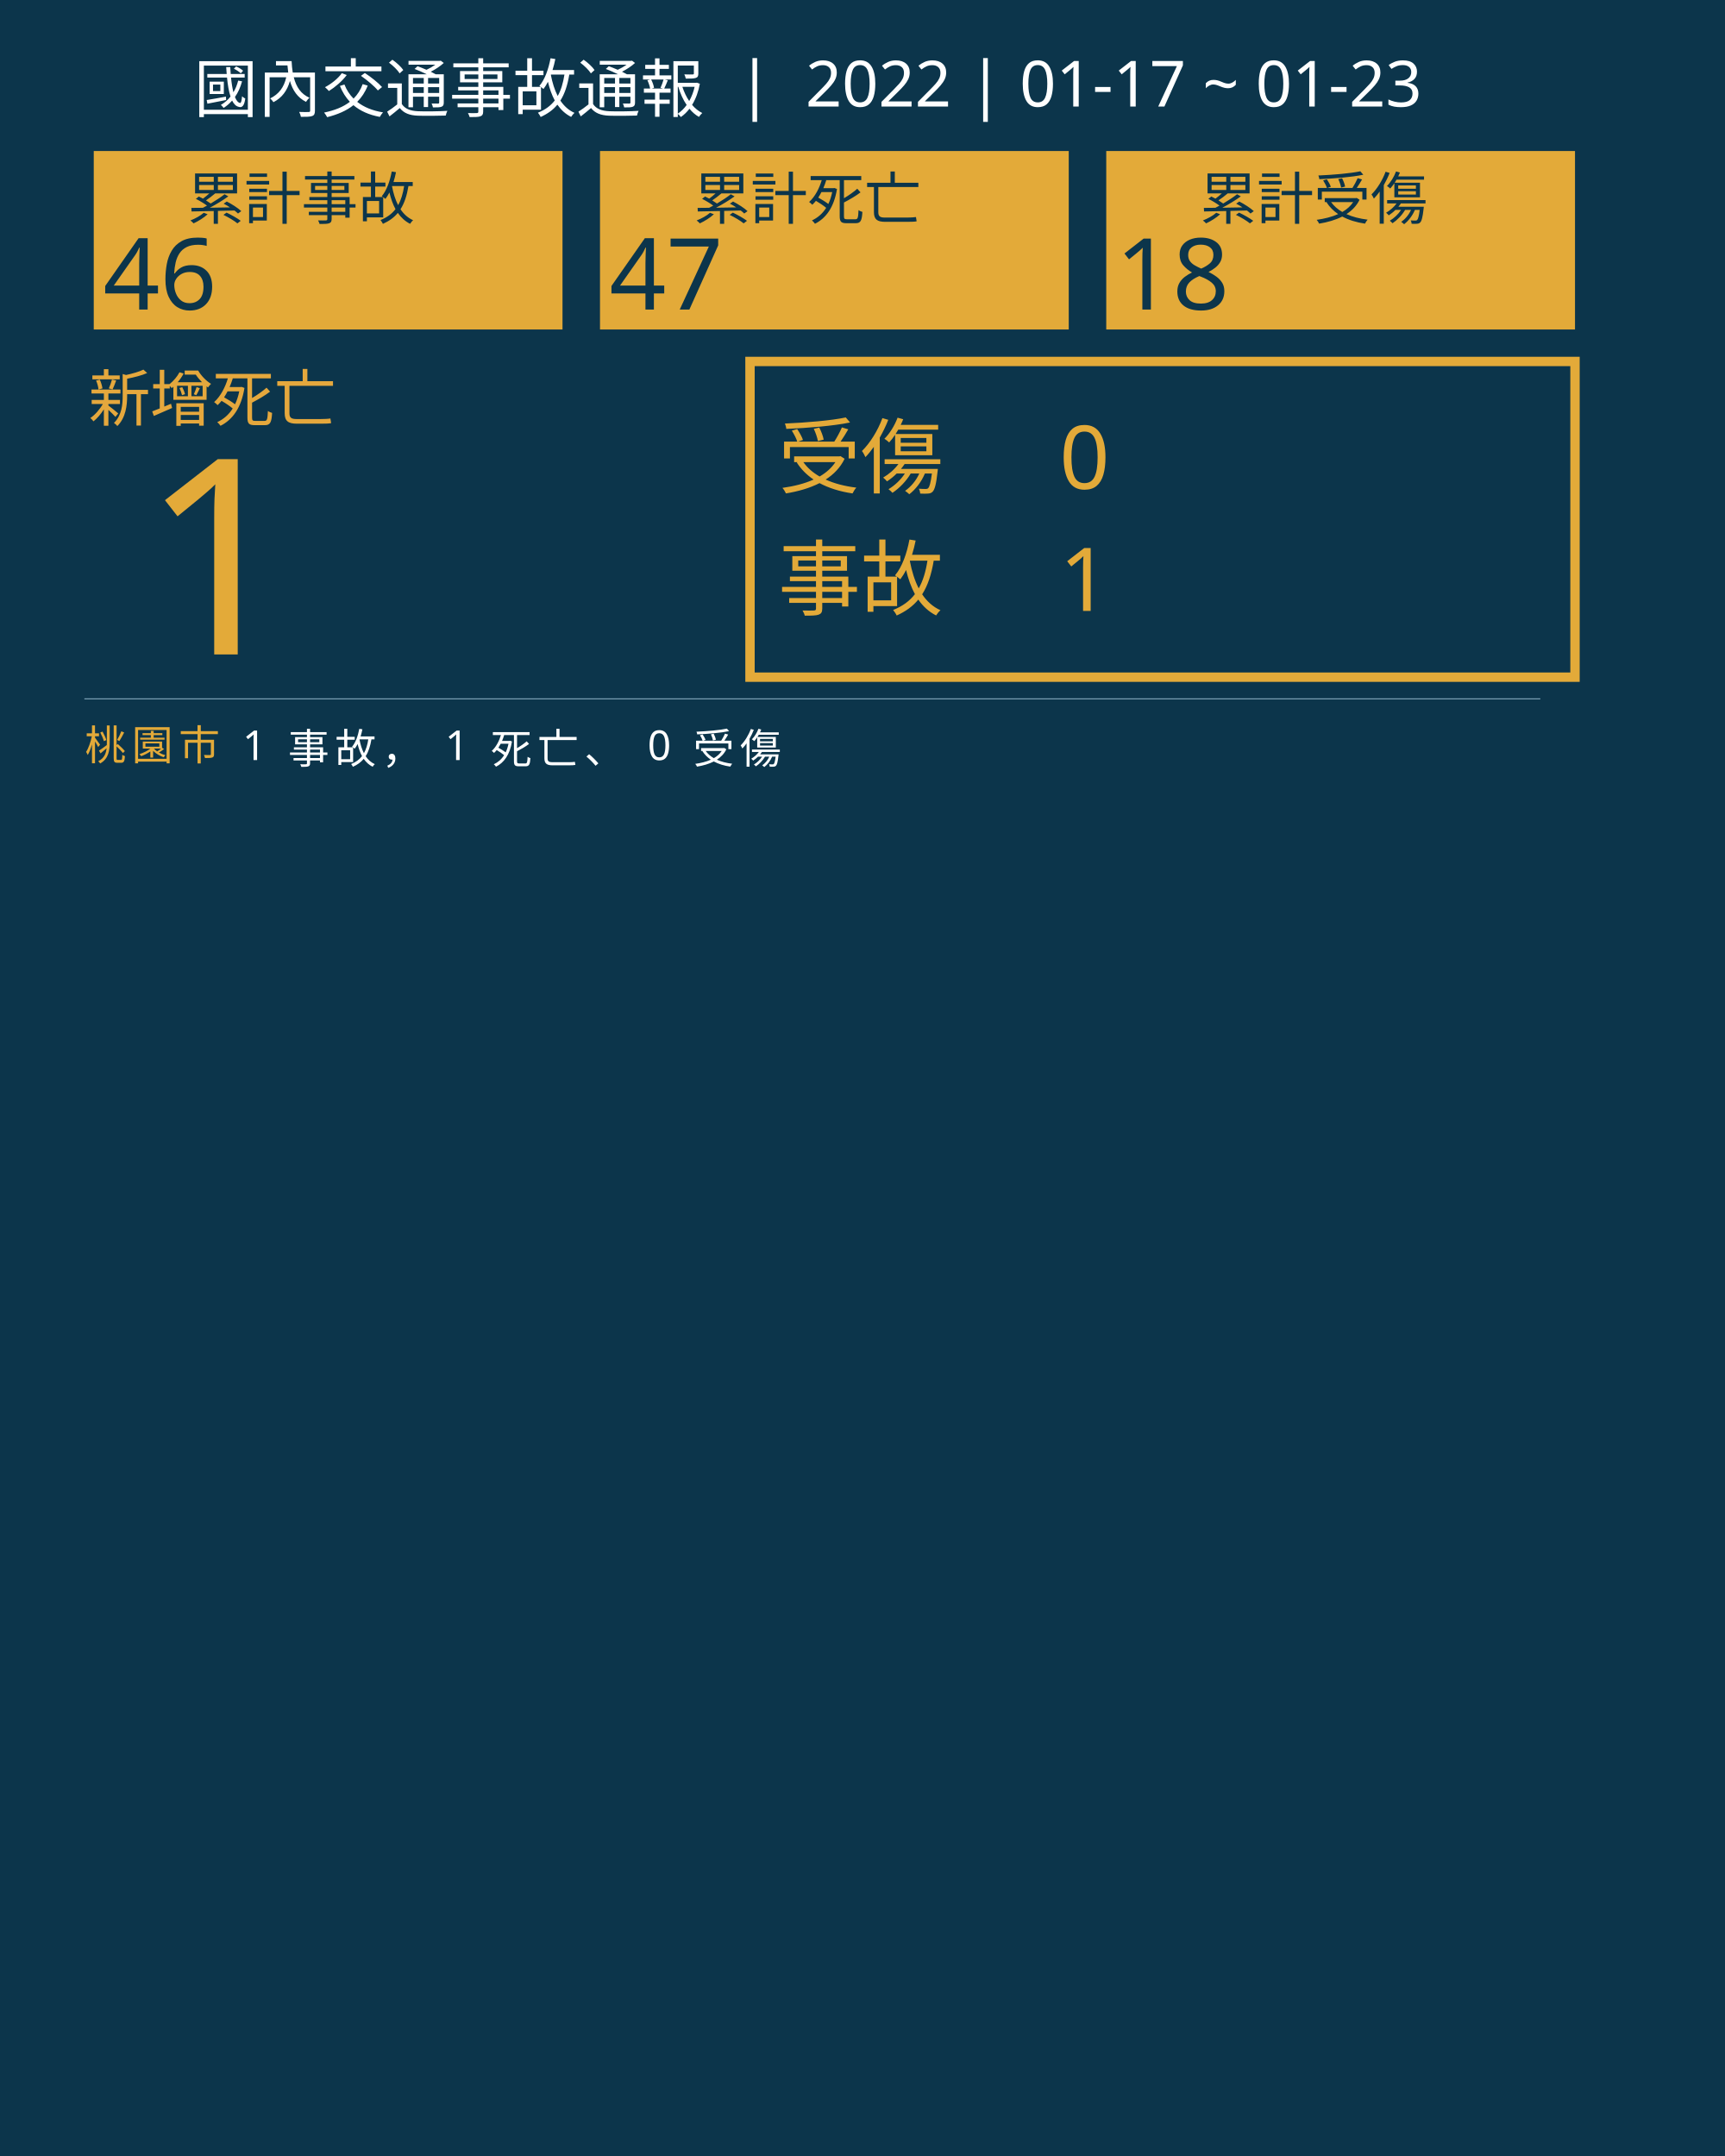
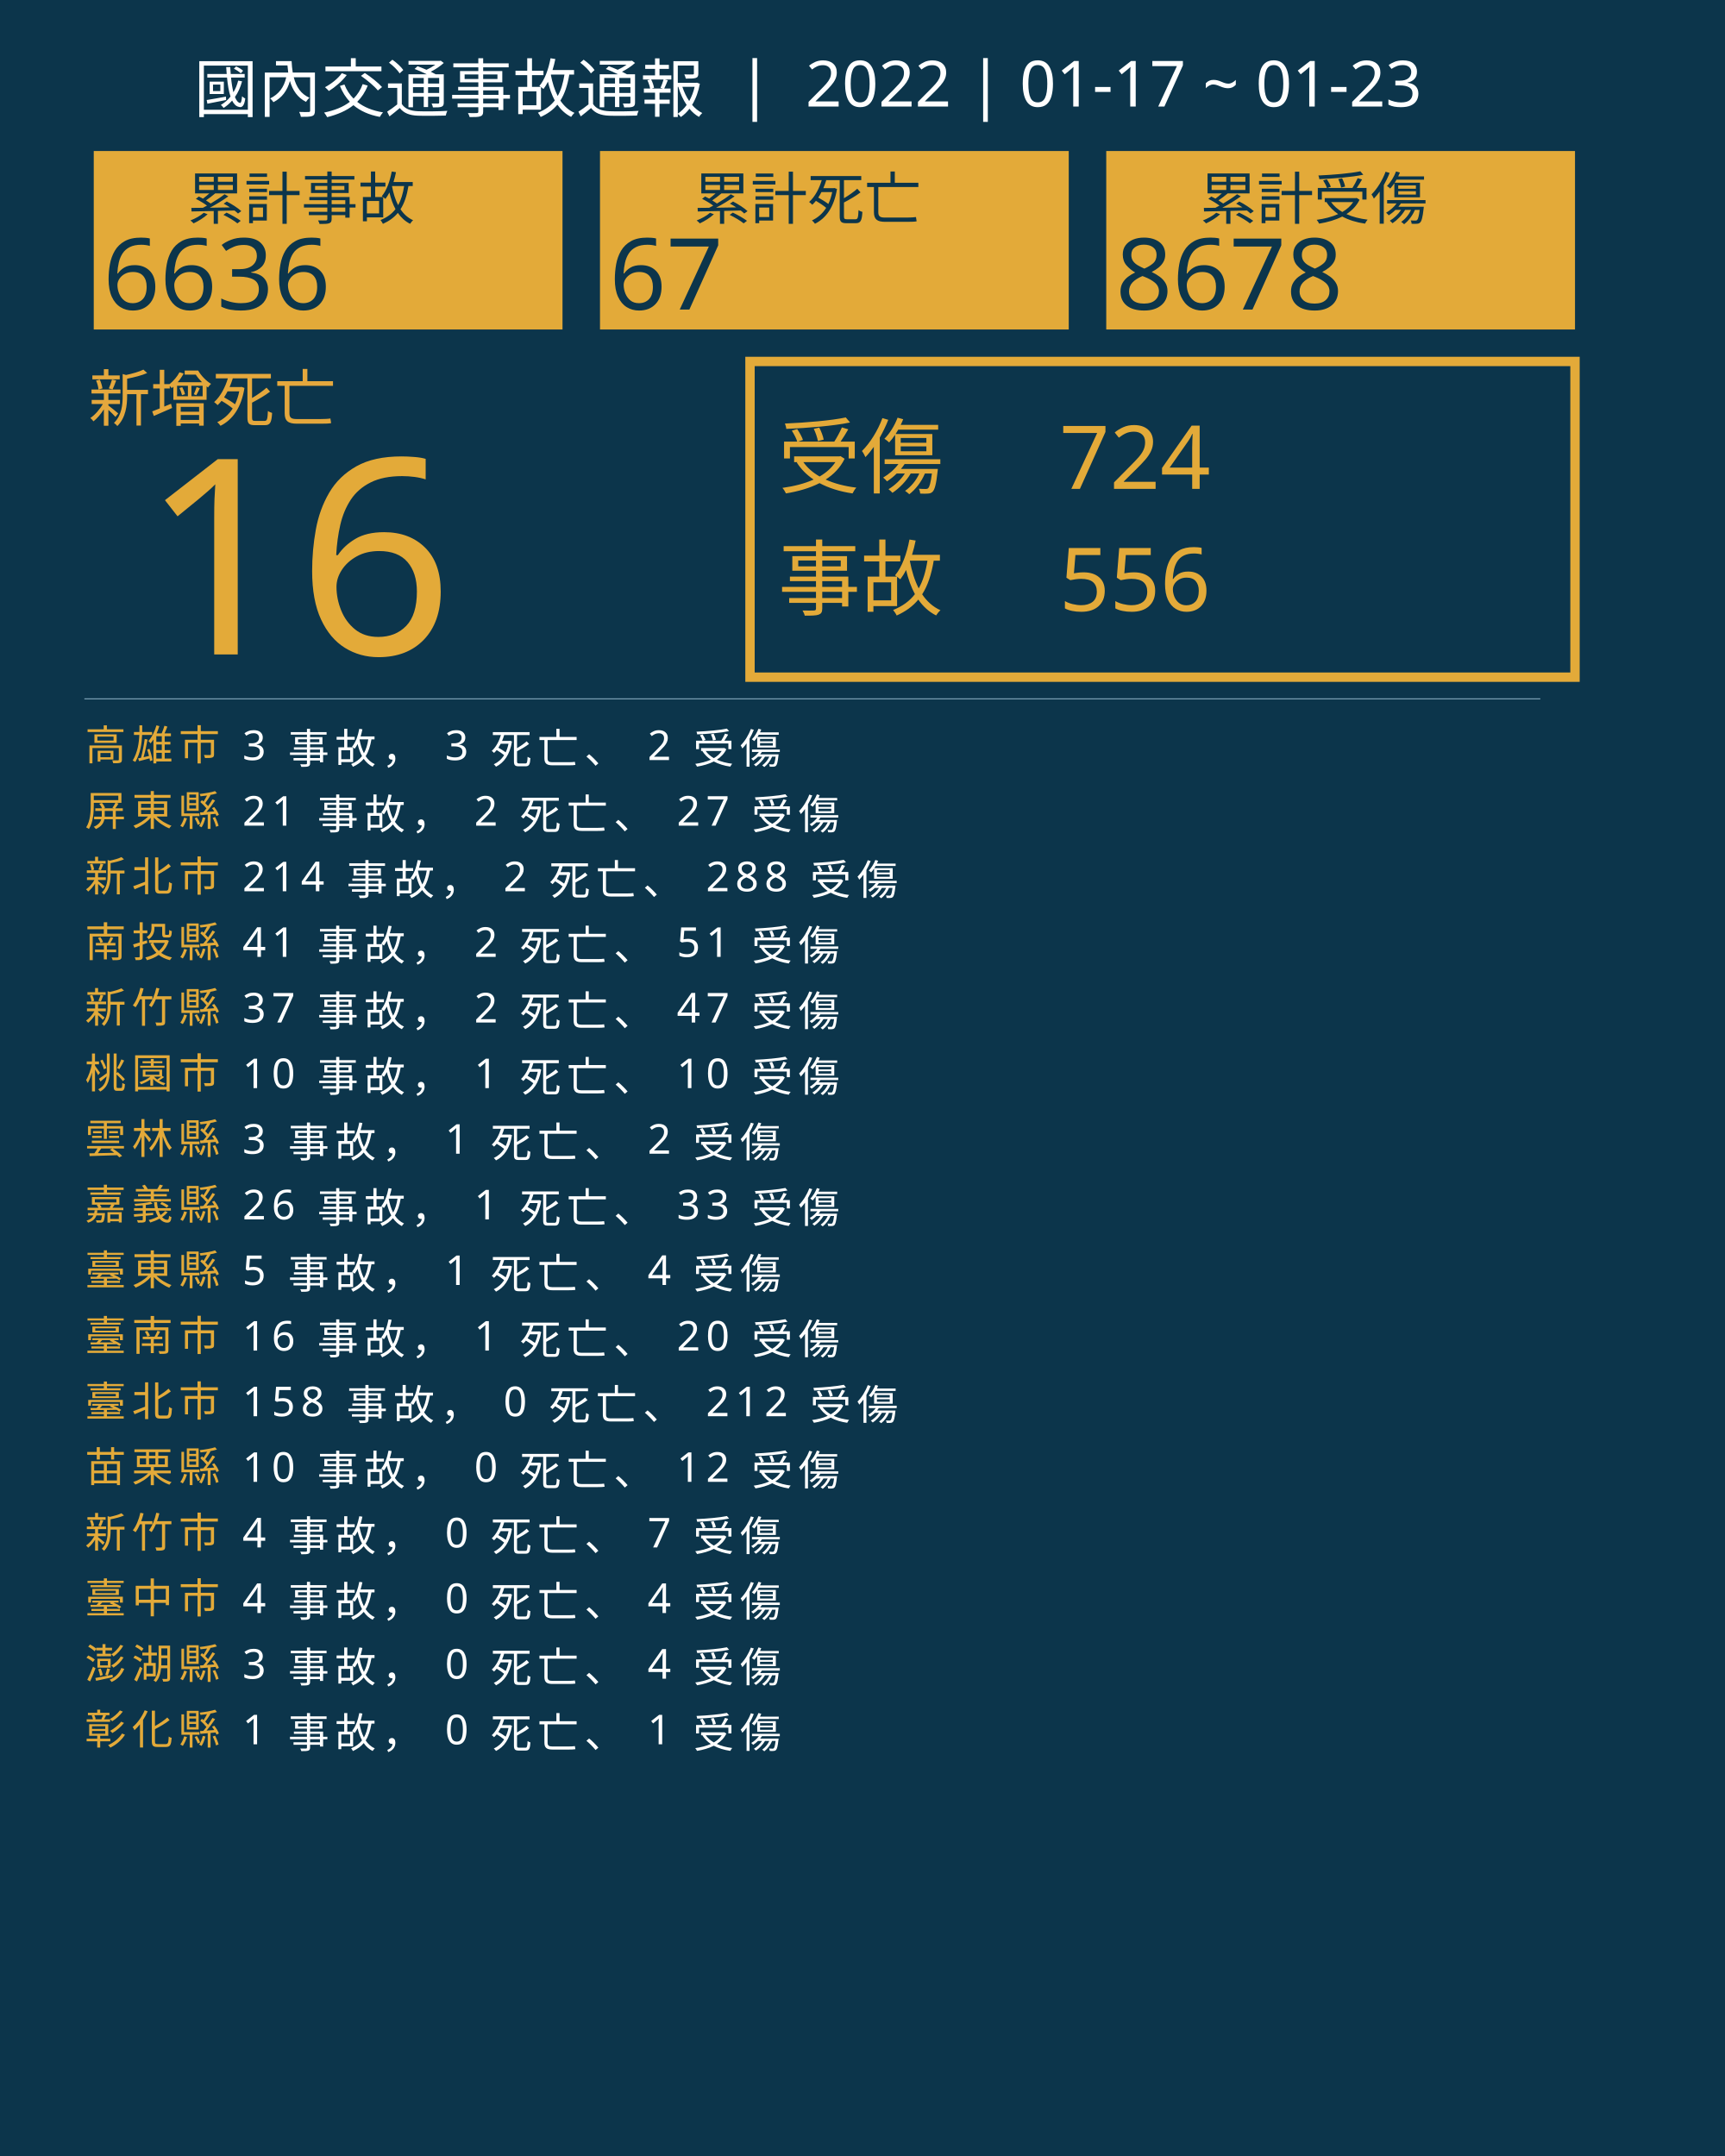
<svg xmlns="http://www.w3.org/2000/svg" version="1.1" id="圖層_1" x="0px" y="0px" viewBox="0 0 1840 2300" style="enable-background:new 0 0 1840 2300;" xml:space="preserve">
  <style type="text/css">
	.st0{fill:#0C354B;}
	.st1{fill:#E5A83D;}
	.st2{font-family:'NotoSansCJKtc-Bold-B5pc-H';}
	.st3{font-size:66px;}
	.st4{fill:#E3AA39;}
	.st5{font-family:'Arial-BoldMT';}
	.st6{font-size:291.776px;}
	.st7{fill:none;stroke:#E3AA39;stroke-miterlimit:10;stroke-width:10;}
	.st8{font-family:'NotoSansCJKtc-Light-B5pc-H';}
	.st9{font-size:88px;}
	.st10{font-family:'NotoSansCJKtc-Medium-B5pc-H';}
	.st11{font-size:94px;}
	.st12{fill:none;stroke:#8AAFC1;stroke-miterlimit:10;}
	.st13{font-size:60.649px;}
	.st14{font-size:106px;}
	.st15{fill:none;}
	.st16{font-size:44px;}
	.st17{letter-spacing:6;}
	.st18{fill:#FFFFFF;}
	.st19{letter-spacing:1;}
	.st20{font-size:68px;}
</style>
  <rect class="st0" width="1840" height="2300" />
  <text transform="matrix(1 0 0 1 94.5001 449.017)" class="st1 st2 st3">新增死亡</text>
  <g>
-     <text transform="matrix(1 0 0 1 150 698.1412)" class="st4 st5 st6">1</text>
+     <text transform="matrix(1 0 0 1 150 698.1412)" class="st4 st5 st6">16</text>
  </g>
  <g>
    <rect x="800" y="385.6" class="st7" width="880" height="336.8" />
    <g>
      <text transform="matrix(1 0 0 1 830 519.593)" class="st4 st8 st9">受傷</text>
-       <text transform="matrix(1 0 0 1 1130 521.5084)" class="st4 st10 st11">0</text>
-       <text transform="matrix(1 0 0 1 1130 651.7274)" class="st4 st10 st11">1</text>
+       <text transform="matrix(1 0 0 1 1130 521.5084)" class="st4 st10 st11">724</text>
+       <text transform="matrix(1 0 0 1 1130 651.7274)" class="st4 st10 st11">556</text>
      <text transform="matrix(1 0 0 1 830 649.4965)" class="st4 st8 st9">事故</text>
    </g>
  </g>
  <line class="st12" x1="90" y1="745.5" x2="1643" y2="745.5" />
  <g>
    <g>
      <rect x="100" y="161.1" class="st4" width="500" height="190.4" />
      <g>
        <text transform="matrix(1 0 0 1 200 233.9079)" class="st0 st10 st13">累計事故</text>
        <g>
-           <text transform="matrix(1 0 0 1 110 330.2121)" class="st0 st5 st14">46</text>
+           <text transform="matrix(1 0 0 1 110 330.2121)" class="st0 st5 st14">6636</text>
        </g>
      </g>
    </g>
    <g>
      <rect x="640" y="161.1" class="st4" width="500" height="190.4" />
      <g>
        <text transform="matrix(1 0 0 1 740 233.908)" class="st0 st10 st13">累計死亡</text>
        <g>
-           <text transform="matrix(1 0 0 1 650 330.2122)" class="st0 st5 st14">47</text>
+           <text transform="matrix(1 0 0 1 650 330.2122)" class="st0 st5 st14">67</text>
        </g>
      </g>
    </g>
    <g>
      <rect x="1180" y="161.1" class="st4" width="500" height="190.4" />
      <g>
        <text transform="matrix(1 0 0 1 1280 233.908)" class="st0 st10 st13">累計受傷</text>
        <g>
-           <text transform="matrix(1 0 0 1 1190 330.2122)" class="st0 st5 st14">18</text>
+           <text transform="matrix(1 0 0 1 1190 330.2122)" class="st0 st5 st14">8678</text>
        </g>
      </g>
    </g>
  </g>
  <rect x="90.6" y="772.1" class="st15" width="1141.8" height="314.8" />
  <text transform="matrix(1 0 0 1 90.5591 810.7965)">
-     <tspan x="0" y="0" class="st4 st10 st16 st17">桃園市</tspan>
-     <tspan x="150.6" y="0" class="st18 st10 st16 st17"> 1 事故， 1 死亡、 0 受傷</tspan>
+     <tspan x="0" y="0" class="st4 st10 st16 st17">高雄市</tspan>
+     <tspan x="150.6" y="0" class="st18 st10 st16 st17"> 3 事故， 3 死亡、 2 受傷</tspan>
+     <tspan x="0" y="70" class="st4 st10 st16 st17">屏東縣</tspan>
+     <tspan x="150.6" y="70" class="st18 st10 st16 st17"> 21 事故， 2 死亡、 27 受傷</tspan>
+     <tspan x="0" y="140" class="st4 st10 st16 st17">新北市</tspan>
+     <tspan x="150.6" y="140" class="st18 st10 st16 st17"> 214 事故， 2 死亡、 288 受傷</tspan>
+     <tspan x="0" y="210" class="st4 st10 st16 st17">南投縣</tspan>
+     <tspan x="150.6" y="210" class="st18 st10 st16 st17"> 41 事故， 2 死亡、 51 受傷</tspan>
+     <tspan x="0" y="280" class="st4 st10 st16 st17">新竹縣</tspan>
+     <tspan x="150.6" y="280" class="st18 st10 st16 st17"> 37 事故， 2 死亡、 47 受傷</tspan>
+     <tspan x="0" y="350" class="st4 st10 st16 st17">桃園市</tspan>
+     <tspan x="150.6" y="350" class="st18 st10 st16 st17"> 10 事故， 1 死亡、 10 受傷</tspan>
+     <tspan x="0" y="420" class="st4 st10 st16 st17">雲林縣</tspan>
+     <tspan x="150.6" y="420" class="st18 st10 st16 st17"> 3 事故， 1 死亡、 2 受傷</tspan>
+     <tspan x="0" y="490" class="st4 st10 st16 st17">嘉義縣</tspan>
+     <tspan x="150.6" y="490" class="st18 st10 st16 st17"> 26 事故， 1 死亡、 33 受傷</tspan>
+     <tspan x="0" y="560" class="st4 st10 st16 st17">臺東縣</tspan>
+     <tspan x="150.6" y="560" class="st18 st10 st16 st17"> 5 事故， 1 死亡、 4 受傷</tspan>
+     <tspan x="0" y="630" class="st4 st10 st16 st17">臺南市</tspan>
+     <tspan x="150.6" y="630" class="st18 st10 st16 st17"> 16 事故， 1 死亡、 20 受傷</tspan>
+     <tspan x="0" y="700" class="st4 st10 st16 st17">臺北市</tspan>
+     <tspan x="150.6" y="700" class="st18 st10 st16 st17"> 158 事故， 0 死亡、 212 受傷</tspan>
+     <tspan x="0" y="770" class="st4 st10 st16 st17">苗栗縣</tspan>
+     <tspan x="150.6" y="770" class="st18 st10 st16 st17"> 10 事故， 0 死亡、 12 受傷</tspan>
+     <tspan x="0" y="840" class="st4 st10 st16 st17">新竹市</tspan>
+     <tspan x="150.6" y="840" class="st18 st10 st16 st17"> 4 事故， 0 死亡、 7 受傷</tspan>
+     <tspan x="0" y="910" class="st4 st10 st16 st17">臺中市</tspan>
+     <tspan x="150.6" y="910" class="st18 st10 st16 st17"> 4 事故， 0 死亡、 4 受傷</tspan>
+     <tspan x="0" y="980" class="st4 st10 st16 st17">澎湖縣</tspan>
+     <tspan x="150.6" y="980" class="st18 st10 st16 st17"> 3 事故， 0 死亡、 4 受傷</tspan>
+     <tspan x="0" y="1050" class="st4 st10 st16 st17">彰化縣</tspan>
+     <tspan x="150.6" y="1050" class="st18 st10 st16 st17"> 1 事故， 0 死亡、 1 受傷</tspan>
  </text>
  <text transform="matrix(1 0 0 1 207 119.2712)" class="st18 st8 st20">國內交通事故通報  |  2022 | 01-17 ~ 01-23</text>
</svg>
